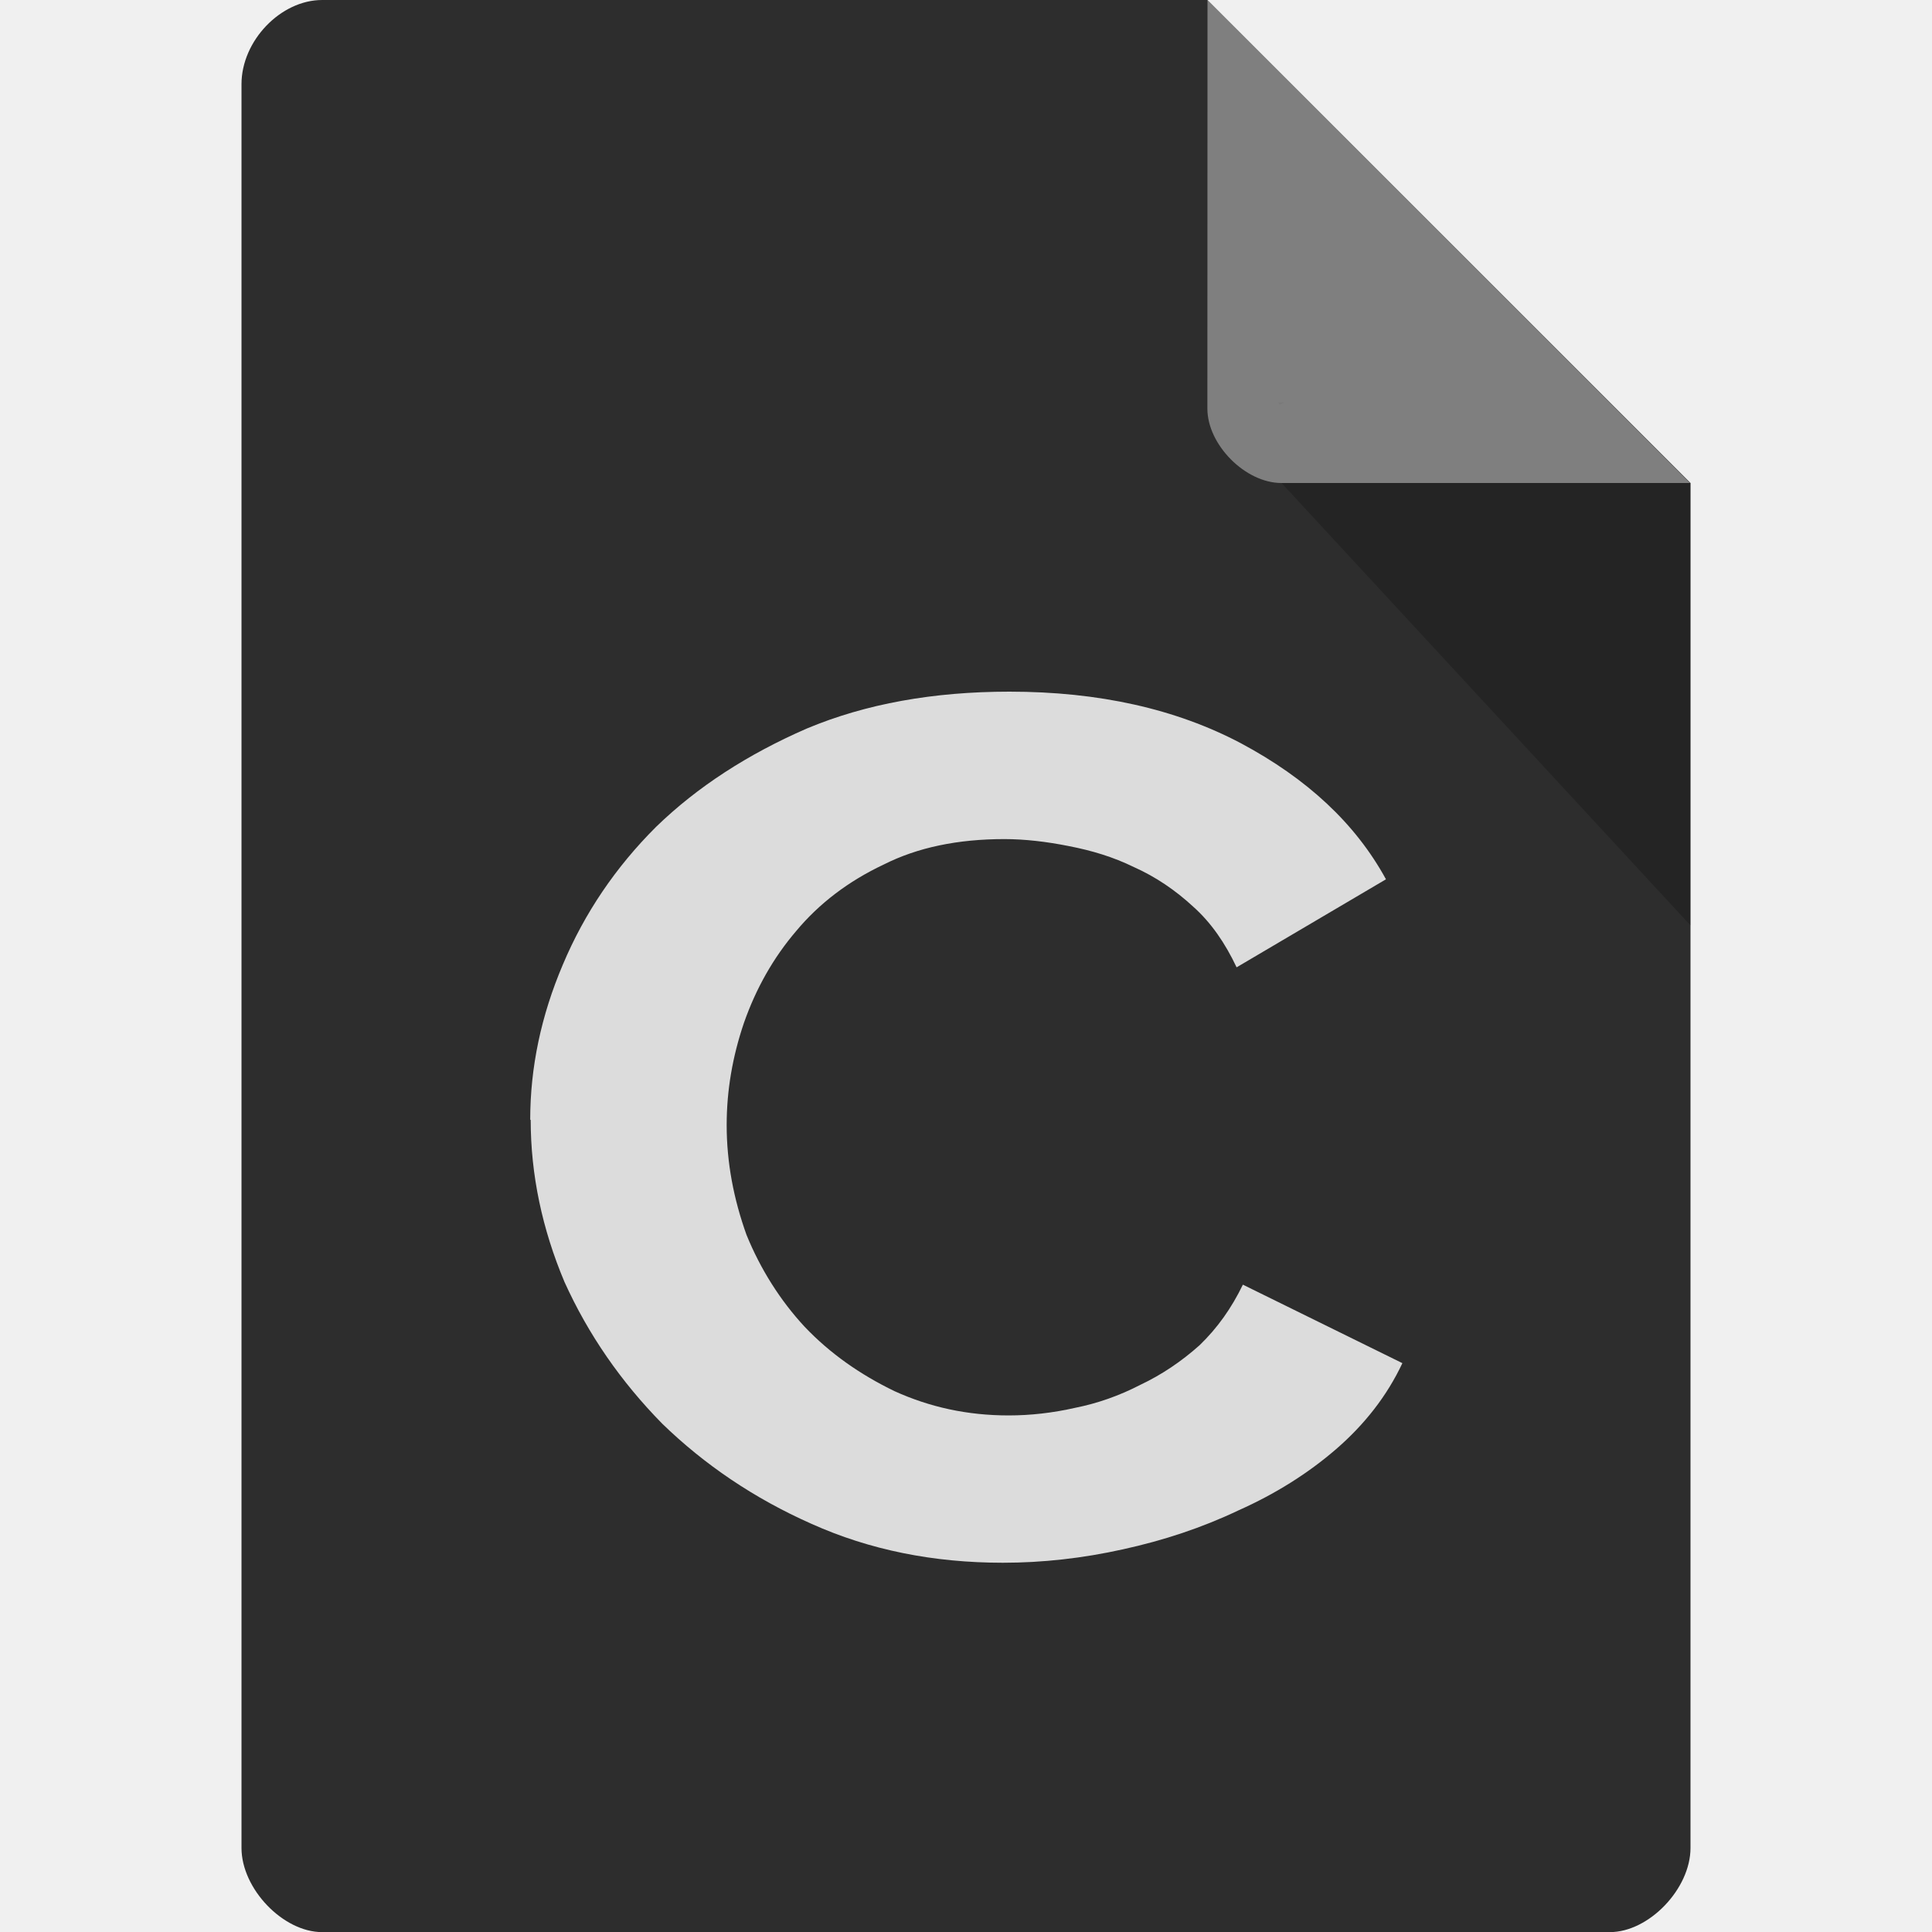
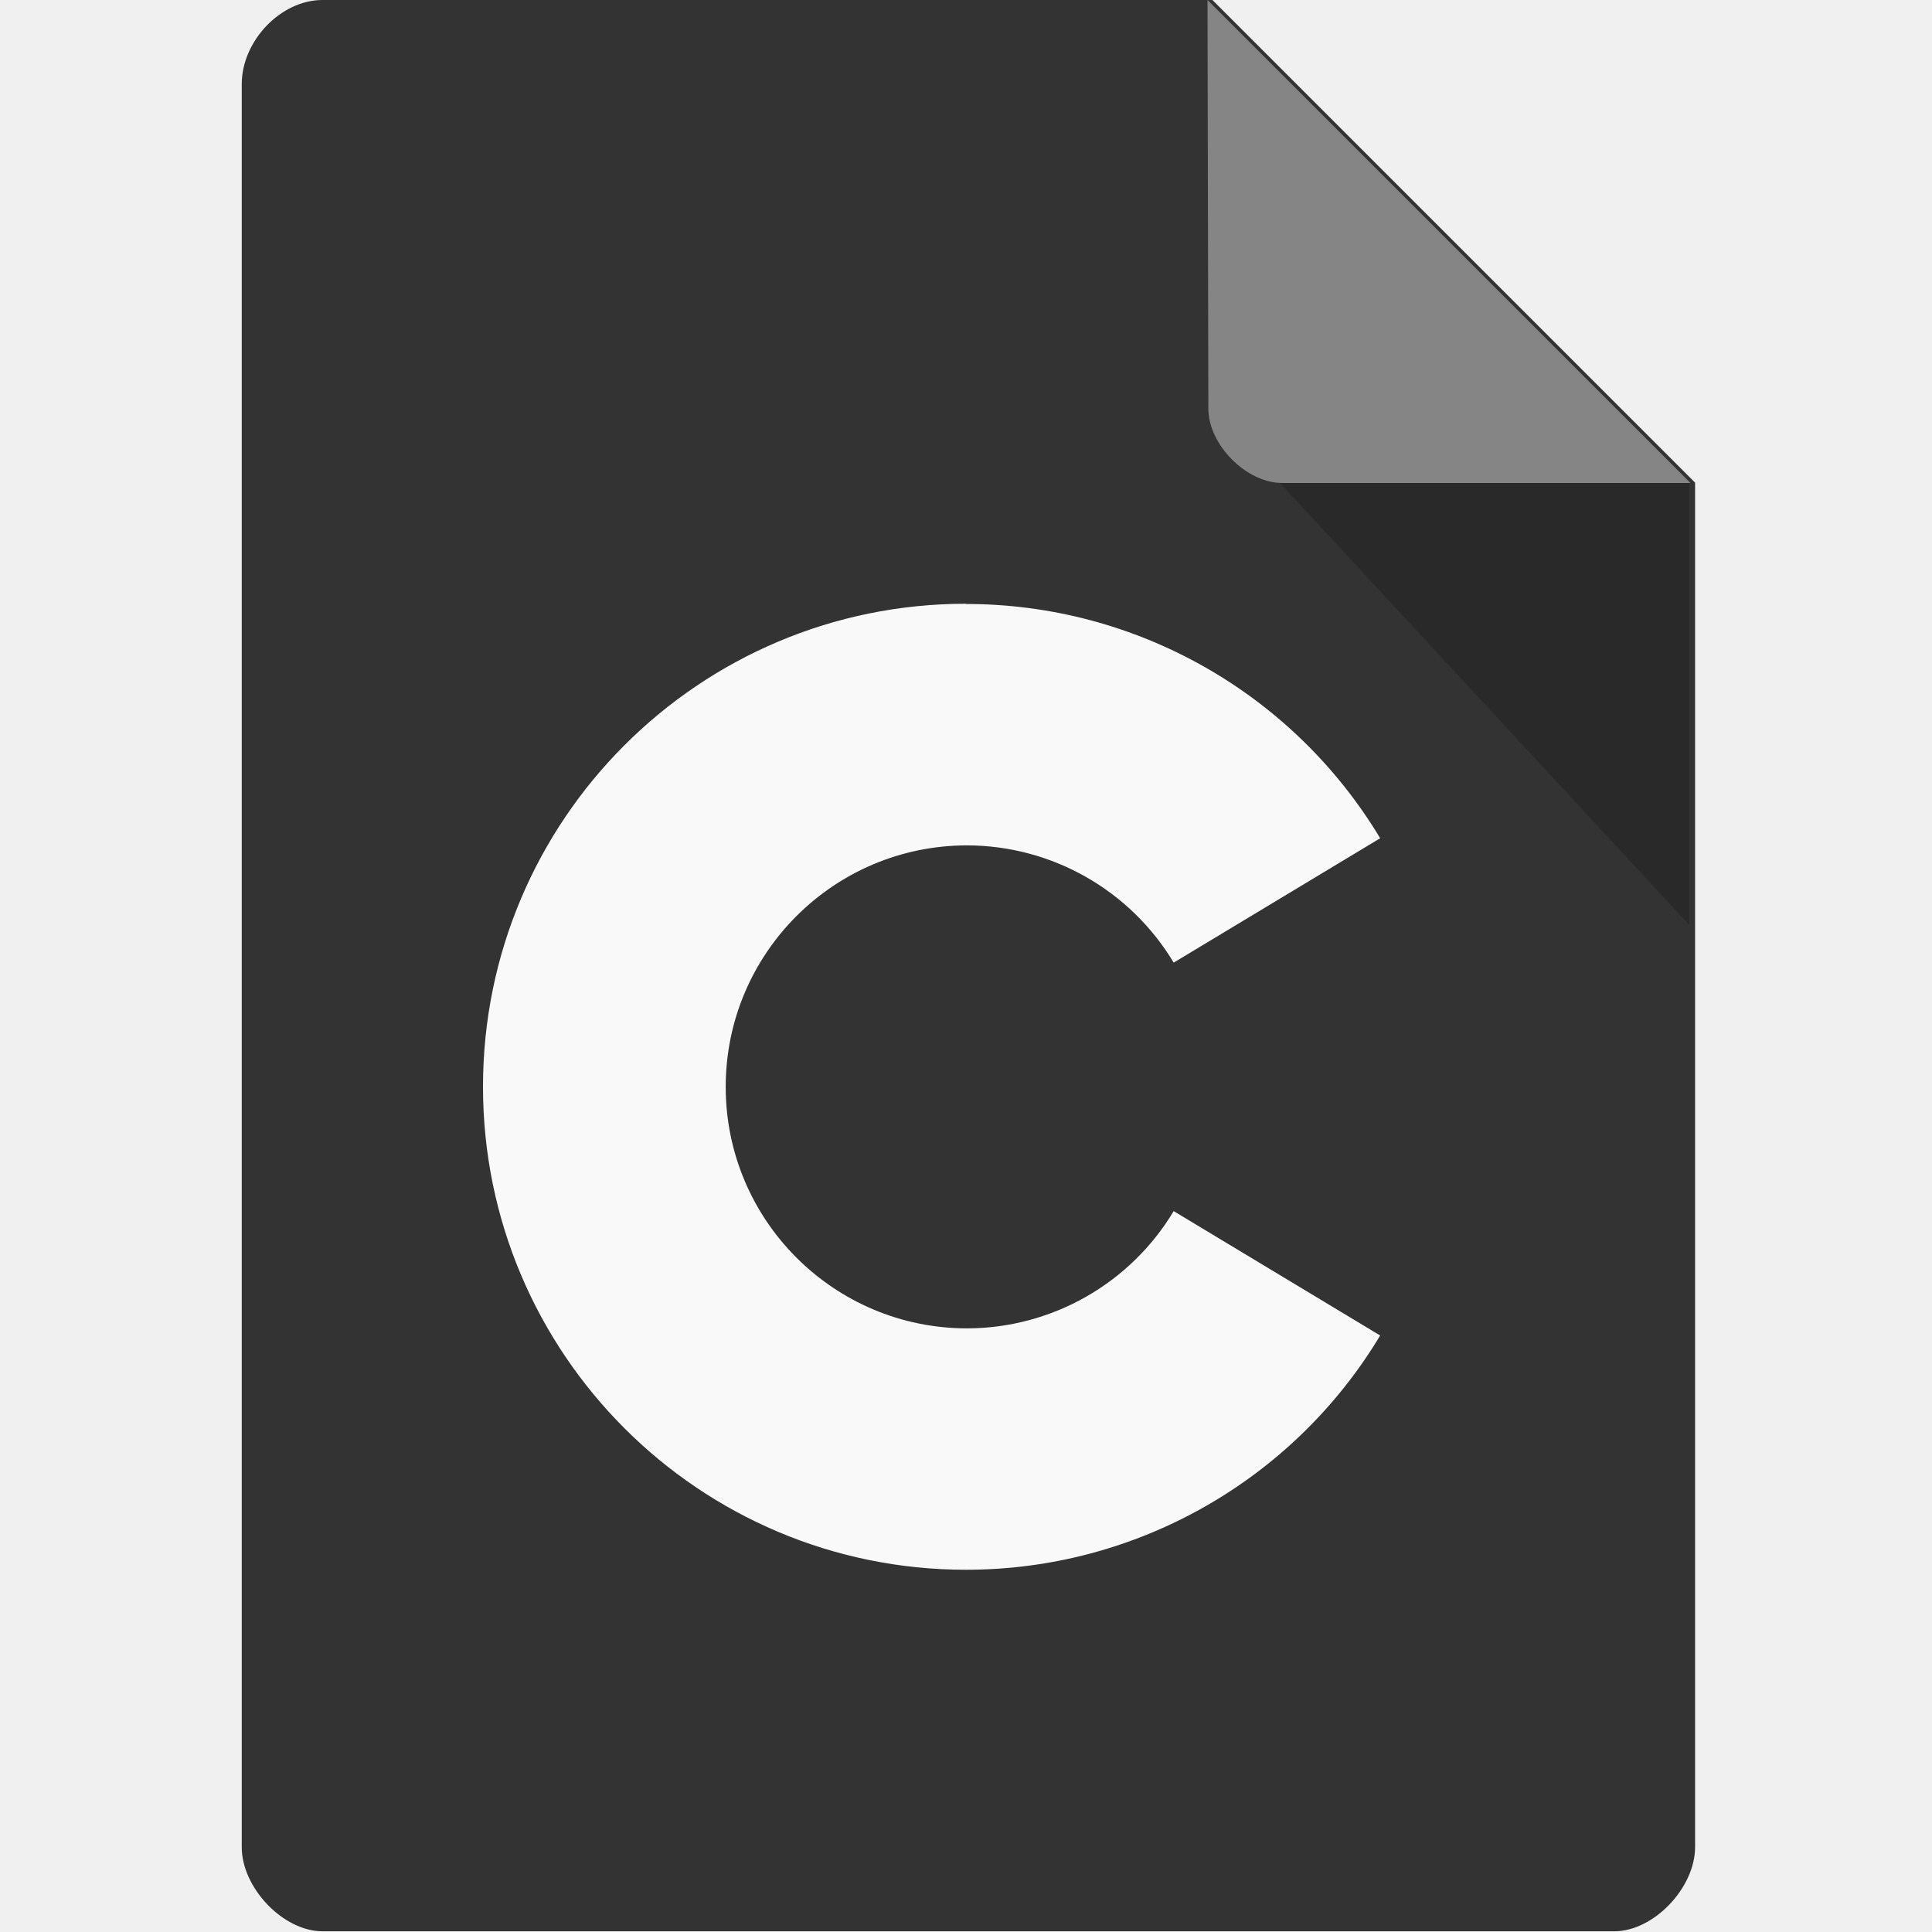
- <svg xmlns="http://www.w3.org/2000/svg" viewBox="0 0 16 16">
-   <path d="m 2.668 0 c -0.344 0 -0.668 0.338 -0.668 0.697 l 0 14.607 c 0 0.338 0.344 0.697 0.668 0.697 l 10.664 0 c 0.324 0 0.668 -0.359 0.668 -0.697 l 0 -11.304 -4 -4 z" style="fill:#2d2d2d;fill-opacity:1" />
-   <path d="m 10.583 3.332 0.015 0.02 0.04 -0.02 z m 0.03 0.668 3.387 3.664 0 -3.664 z" style="fill:#000;fill-opacity:0.196" />
-   <path d="m 4.391 9.273 c 0 -0.433 0.09 -0.861 0.27 -1.284 c 0.18 -0.428 0.439 -0.809 0.772 -1.141 0.343 -0.333 0.761 -0.602 1.247 -0.814 0.491 -0.206 1.052 -0.306 1.68 -0.306 c 0.74 0 1.379 0.143 1.918 0.428 0.544 0.291 0.946 0.661 1.2 1.126 l -1.237 0.729 c -0.095 -0.201 -0.211 -0.37 -0.359 -0.502 -0.148 -0.137 -0.312 -0.248 -0.491 -0.328 -0.174 -0.085 -0.349 -0.137 -0.539 -0.174 -0.185 -0.037 -0.365 -0.058 -0.534 -0.058 c -0.386 0 -0.719 0.069 -1 0.211 c -0.291 0.137 -0.534 0.322 -0.724 0.55 -0.19 0.222 -0.333 0.476 -0.433 0.761 c -0.095 0.28 -0.143 0.56 -0.143 0.846 0 0.312 0.058 0.613 0.164 0.909 0.116 0.285 0.28 0.544 0.481 0.761 0.211 0.222 0.46 0.396 0.745 0.534 0.291 0.132 0.602 0.201 0.946 0.201 0.18 0 0.365 -0.021 0.55 -0.063 0.185 -0.037 0.365 -0.1 0.539 -0.19 0.18 -0.085 0.343 -0.196 0.491 -0.328 0.148 -0.143 0.264 -0.306 0.359 -0.502 l 1.321 0.65 c -0.127 0.27 -0.312 0.507 -0.55 0.713 c -0.233 0.201 -0.502 0.37 -0.809 0.507 -0.301 0.143 -0.618 0.248 -0.956 0.322 -0.333 0.074 -0.666 0.111 -0.993 0.111 -0.576 0 -1.104 -0.106 -1.585 -0.322 c -0.476 -0.211 -0.888 -0.491 -1.237 -0.83 -0.343 -0.349 -0.613 -0.74 -0.809 -1.173 -0.185 -0.439 -0.28 -0.888 -0.28 -1.342" style="fill:#dcdcdc" />
-   <path d="m 10 0 3.996 4 -3.384 0 c -0.299 0 -0.613 -0.317 -0.613 -0.616 z" style="fill:#fff;fill-opacity:0.392" />
+ <svg xmlns="http://www.w3.org/2000/svg" version="1.1" viewBox="0 0 16 16">
+   <path d="m2.67 0c-0.344 0-0.668 0.338-0.668 0.697v14.6c0 0.338 0.344 0.697 0.668 0.697h10.7c0.324 0 0.668-0.359 0.668-0.697v-11.3l-4-4z" style="fill:#333" />
+   <path d="m10.6 4 3.39 3.66v-3.66z" style="opacity:.2" />
+   <path d="m10 0 4 4h-3.38c-0.299 0-0.613-0.317-0.613-0.616z" style="fill:#fff;opacity:.4" />
+   <path d="m8 5a4 4 0 0 0-4 4 4 4 0 0 0 4 4 4 4 0 0 0 3.43-1.94l-1.71-1.03a2 2 0 0 1-1.71 0.971 2 2 0 0 1-2-2 2 2 0 0 1 2-2 2 2 0 0 1 1.71 0.971l1.71-1.03a4 4 0 0 0-3.43-1.94z" style="fill:#f9f9f9" />
</svg>
